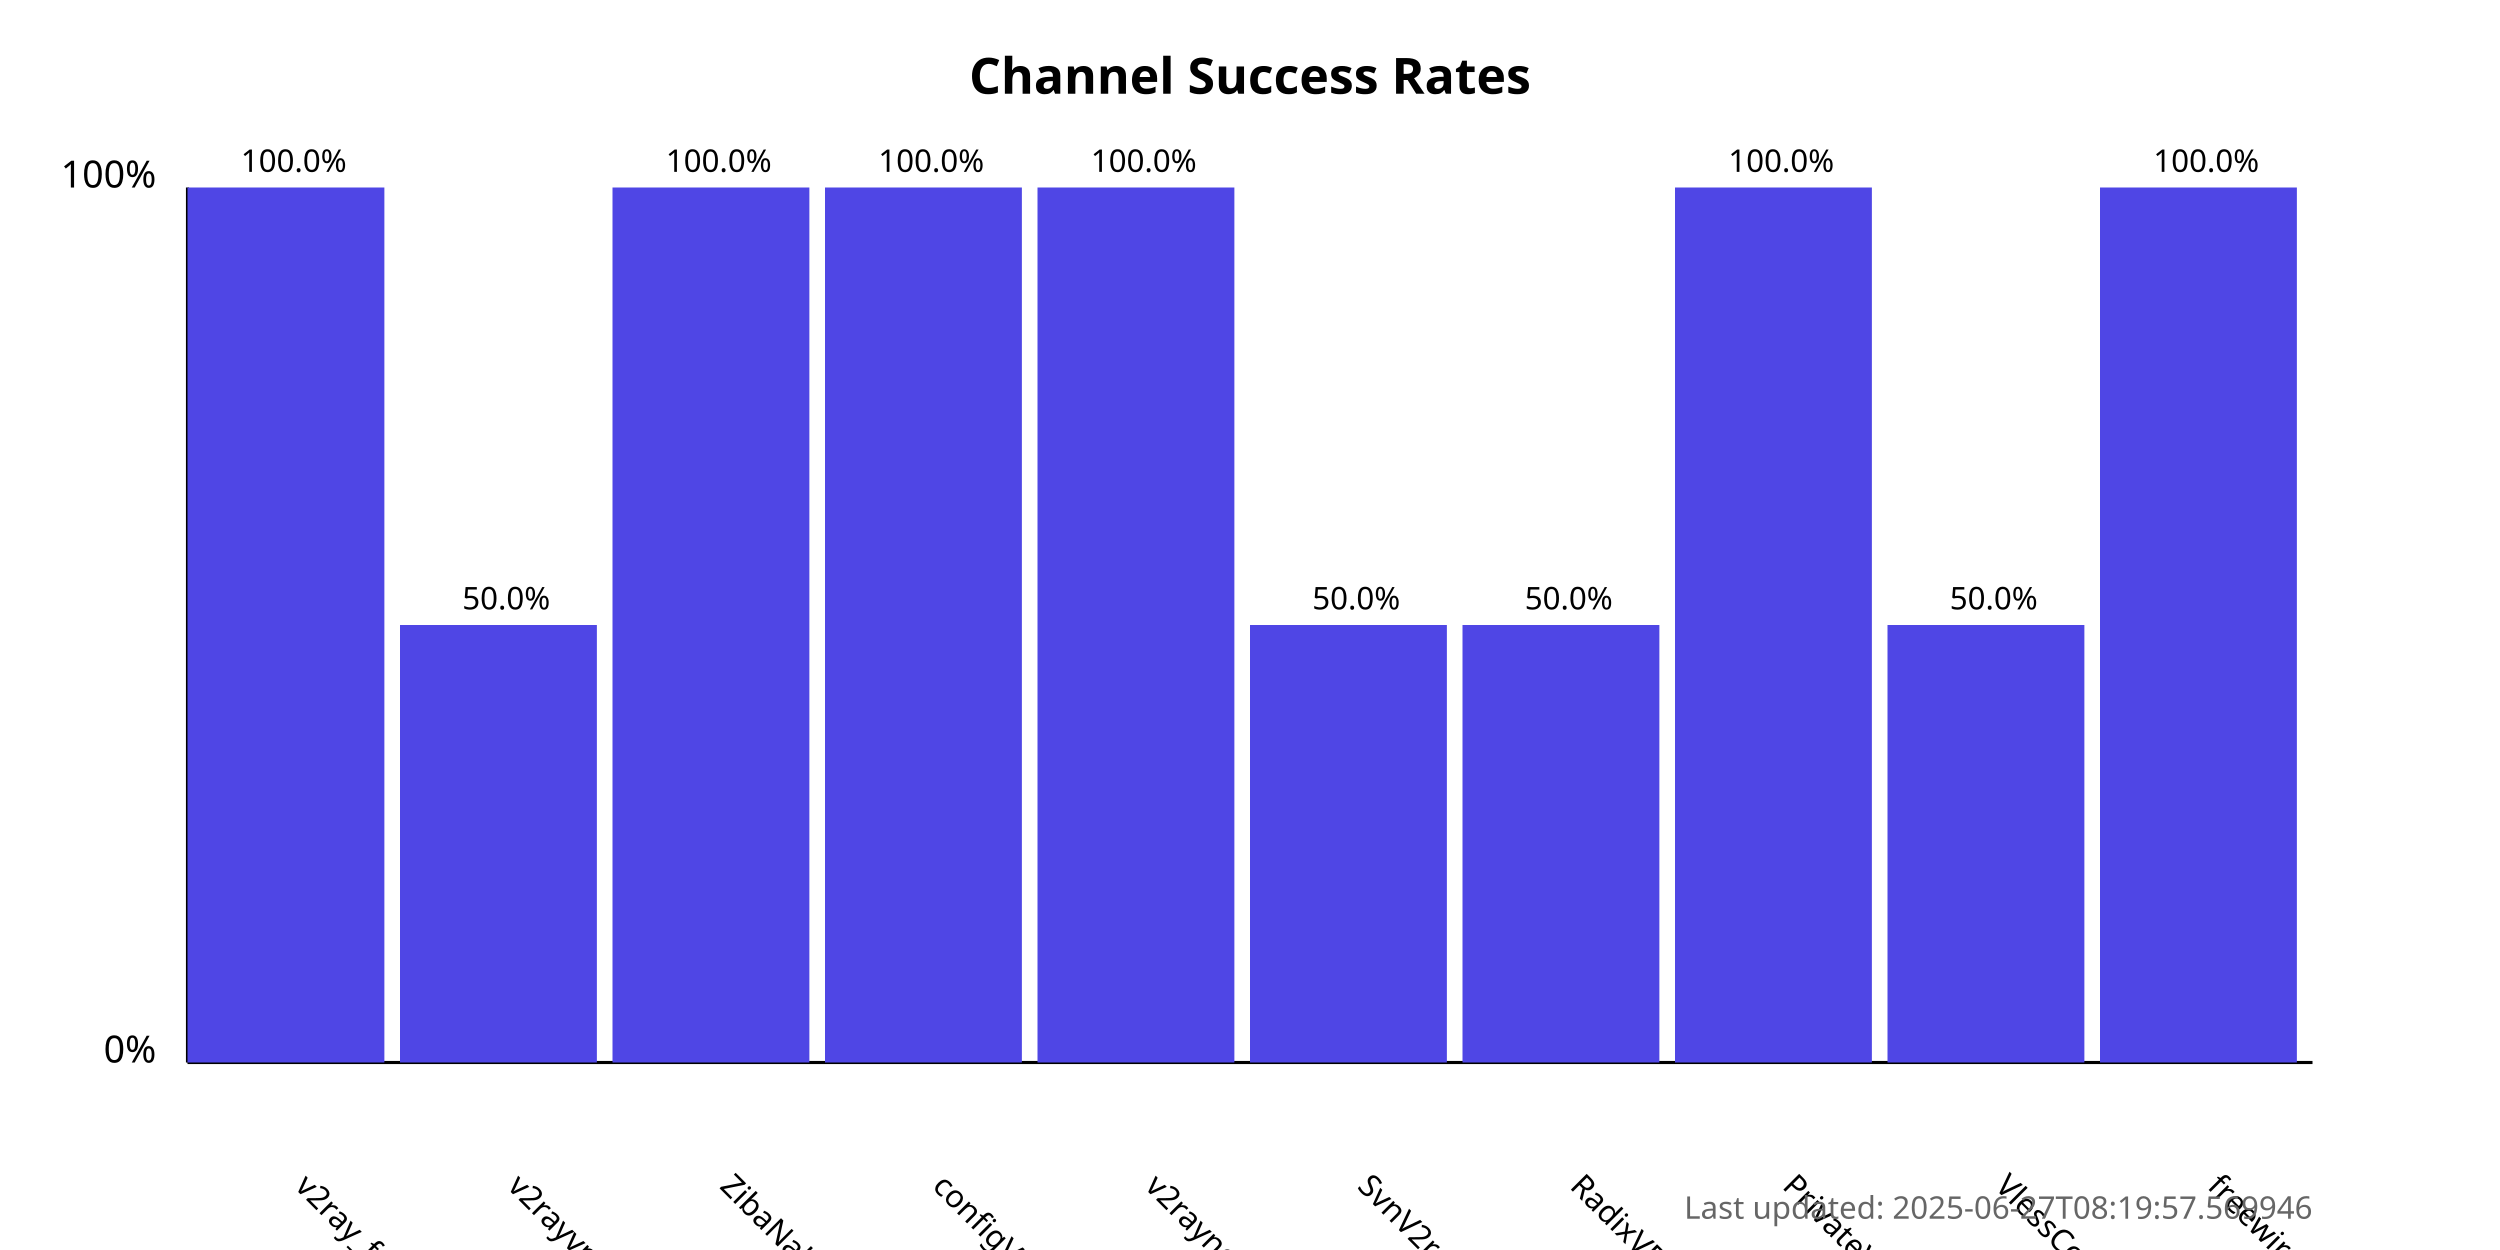
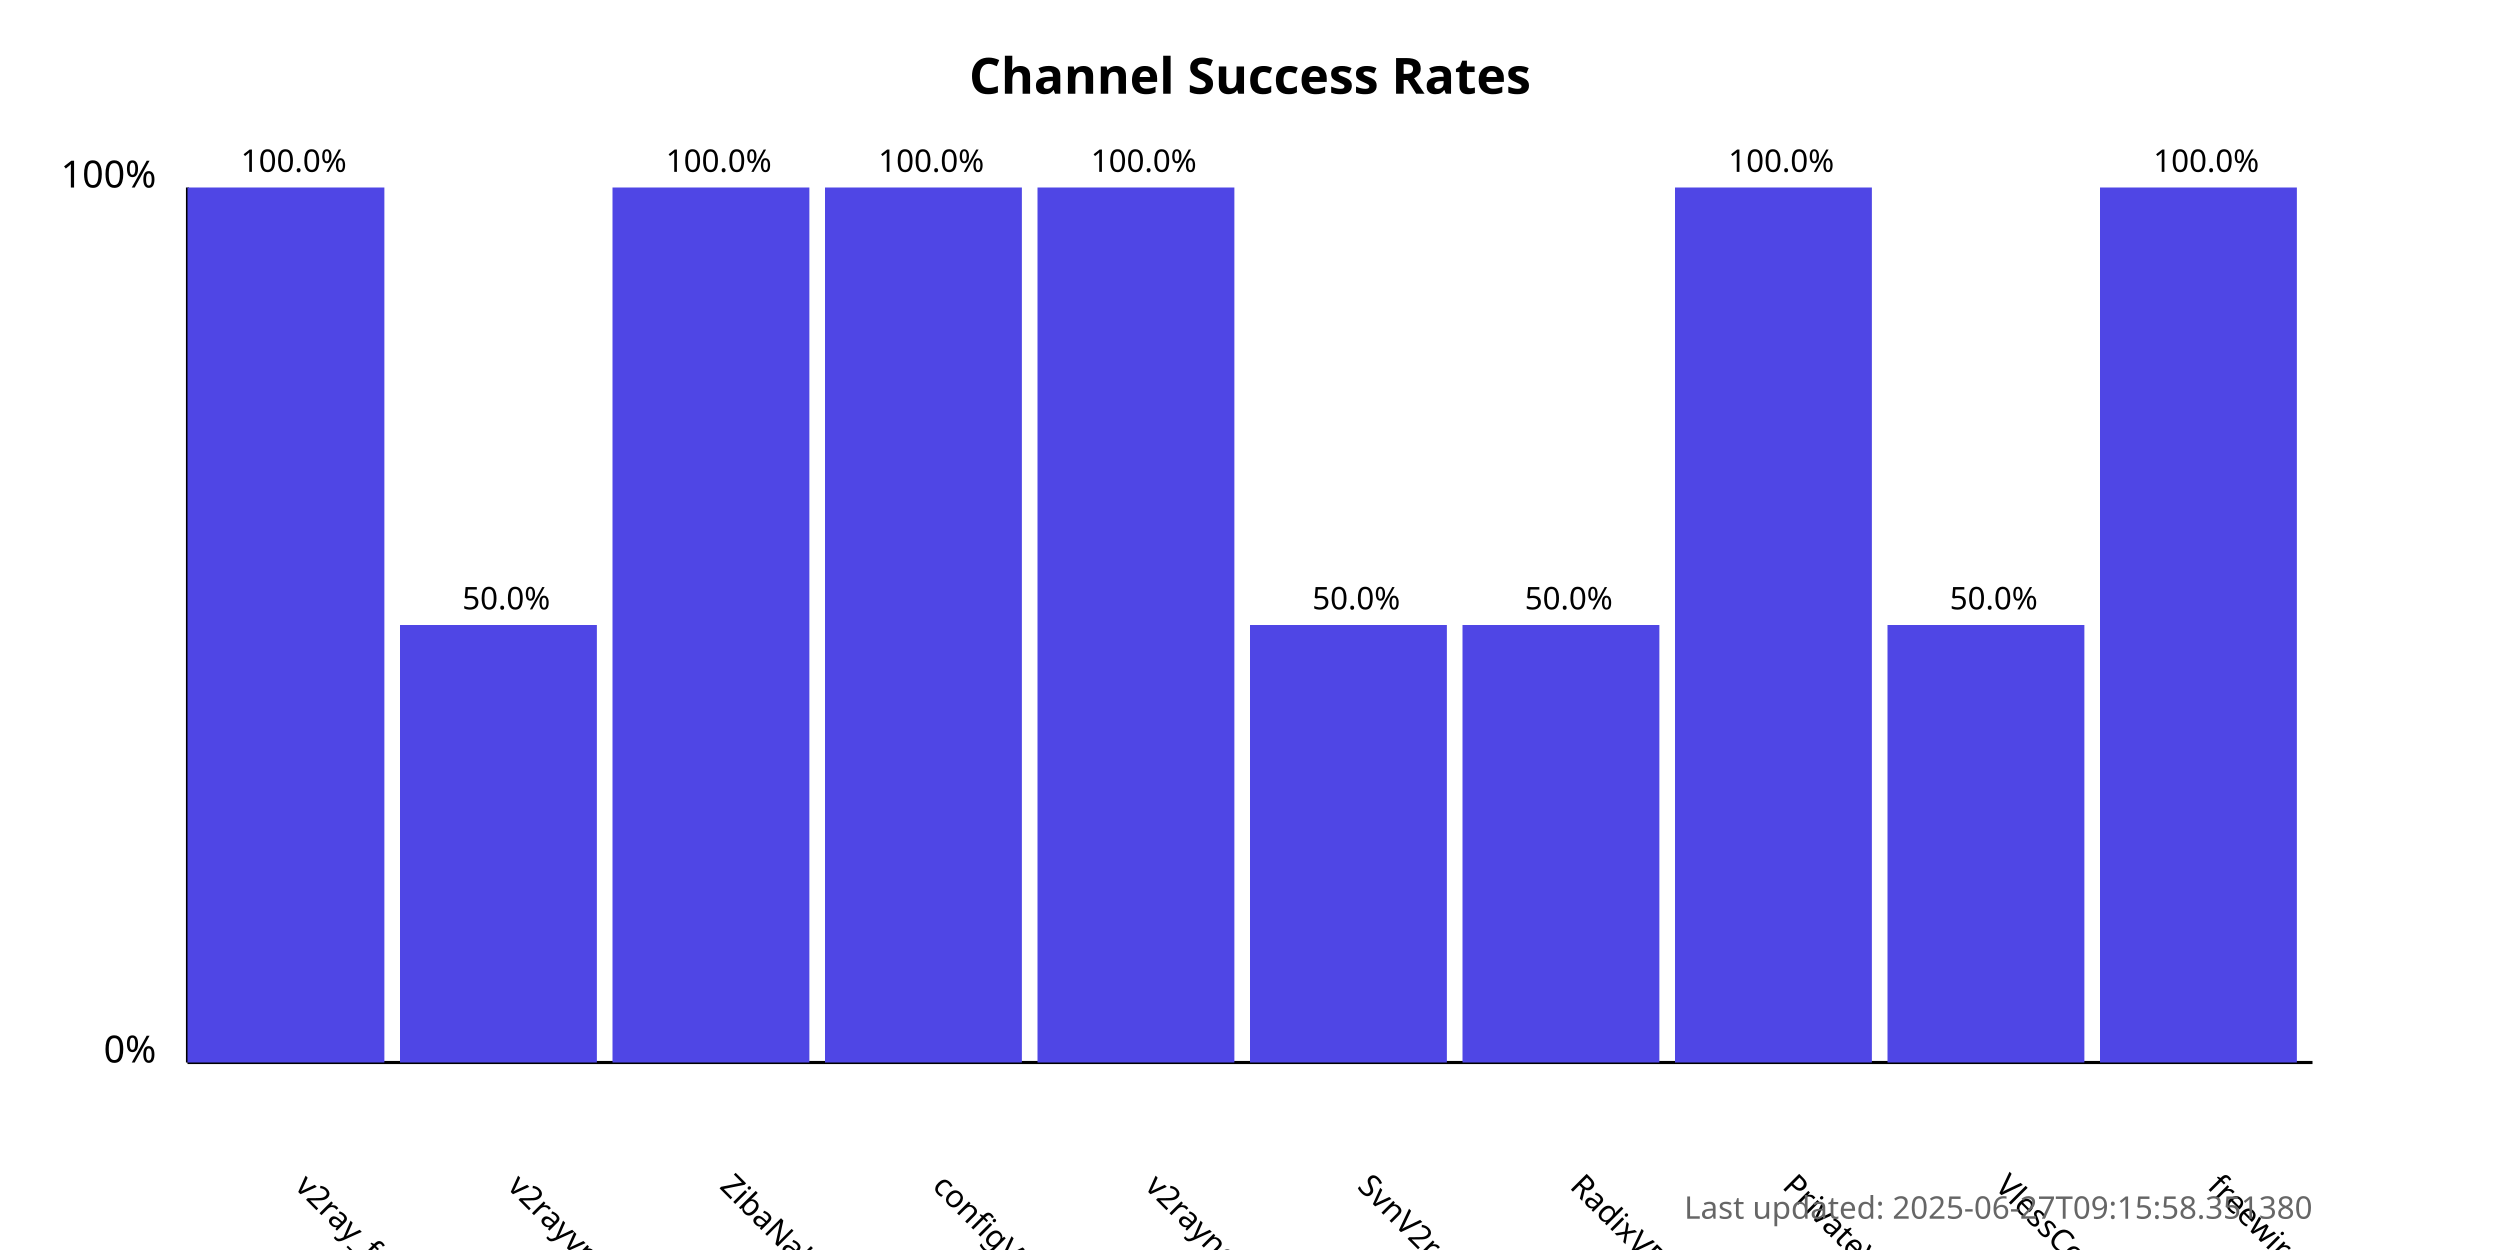
<svg xmlns="http://www.w3.org/2000/svg" width="800" height="400">
  <style>
            .chart-title { font: bold 16px sans-serif; }
            .axis-label { font: 12px sans-serif; }
            .tick-label { font: 10px sans-serif; }
            .bar { fill: #4f46e5; }
            .bar:hover { fill: #6366f1; }
            .timestamp { font: 10px sans-serif; fill: #666; }
        </style>
  <text x="400.0" y="30" text-anchor="middle" class="chart-title">
            Channel Success Rates
        </text>
  <line x1="60" y1="340" x2="60" y2="60" stroke="black" stroke-width="1" />
  <line x1="60" y1="340" x2="740" y2="340" stroke="black" stroke-width="1" />
  <text x="50" y="340" text-anchor="end" class="axis-label">0%</text>
  <text x="50" y="60" text-anchor="end" class="axis-label">100%</text>
  <g>
    <rect x="60" y="60.0" width="63.0" height="280.0" class="bar" />
    <text x="94.0" y="380" transform="rotate(45, 94.0, 380)" text-anchor="start" class="tick-label">
                v2ray_free_conf
            </text>
    <text x="94.0" y="55.0" text-anchor="middle" class="tick-label">
                100.0%
            </text>
  </g>
  <g>
    <rect x="128.0" y="200.0" width="63.0" height="140.0" class="bar" />
    <text x="162.0" y="380" transform="rotate(45, 162.0, 380)" text-anchor="start" class="tick-label">
                v2rayvpno
            </text>
    <text x="162.0" y="195.0" text-anchor="middle" class="tick-label">
                50.0%
            </text>
  </g>
  <g>
    <rect x="196.0" y="60.0" width="63.0" height="280.0" class="bar" />
    <text x="230.0" y="380" transform="rotate(45, 230.0, 380)" text-anchor="start" class="tick-label">
                ZibaNabz
            </text>
    <text x="230.0" y="55.0" text-anchor="middle" class="tick-label">
                100.0%
            </text>
  </g>
  <g>
    <rect x="264.0" y="60.0" width="63.0" height="280.0" class="bar" />
    <text x="298.0" y="380" transform="rotate(45, 298.0, 380)" text-anchor="start" class="tick-label">
                configV2rayForFree
            </text>
    <text x="298.0" y="55.0" text-anchor="middle" class="tick-label">
                100.0%
            </text>
  </g>
  <g>
    <rect x="332.0" y="60.0" width="63.0" height="280.0" class="bar" />
    <text x="366.0" y="380" transform="rotate(45, 366.0, 380)" text-anchor="start" class="tick-label">
                v2rayngvpn
            </text>
    <text x="366.0" y="55.0" text-anchor="middle" class="tick-label">
                100.0%
            </text>
  </g>
  <g>
    <rect x="400.0" y="200.0" width="63.0" height="140.0" class="bar" />
    <text x="434.0" y="380" transform="rotate(45, 434.0, 380)" text-anchor="start" class="tick-label">
                SvnV2ray
            </text>
    <text x="434.0" y="195.0" text-anchor="middle" class="tick-label">
                50.0%
            </text>
  </g>
  <g>
    <rect x="468.0" y="200.0" width="63.0" height="140.0" class="bar" />
    <text x="502.0" y="380" transform="rotate(45, 502.0, 380)" text-anchor="start" class="tick-label">
                RadixVPN
            </text>
    <text x="502.0" y="195.0" text-anchor="middle" class="tick-label">
                50.0%
            </text>
  </g>
  <g>
    <rect x="536.0" y="60.0" width="63.0" height="280.0" class="bar" />
    <text x="570.0" y="380" transform="rotate(45, 570.0, 380)" text-anchor="start" class="tick-label">
                PrivateVPNs
            </text>
    <text x="570.0" y="55.0" text-anchor="middle" class="tick-label">
                100.0%
            </text>
  </g>
  <g>
    <rect x="604.0" y="200.0" width="63.0" height="140.0" class="bar" />
    <text x="638.0" y="380" transform="rotate(45, 638.0, 380)" text-anchor="start" class="tick-label">
                VlessConfig
            </text>
    <text x="638.0" y="195.0" text-anchor="middle" class="tick-label">
                50.0%
            </text>
  </g>
  <g>
    <rect x="672.0" y="60.0" width="63.0" height="280.0" class="bar" />
    <text x="706.0" y="380" transform="rotate(45, 706.0, 380)" text-anchor="start" class="tick-label">
                freewireguard
            </text>
    <text x="706.0" y="55.0" text-anchor="middle" class="tick-label">
                100.0%
            </text>
  </g>
  <text x="740" y="390" text-anchor="end" class="timestamp">
-             Last updated: 2025-06-27T08:19:57.569946
+             Last updated: 2025-06-27T09:15:58.351380
        </text>
</svg>
